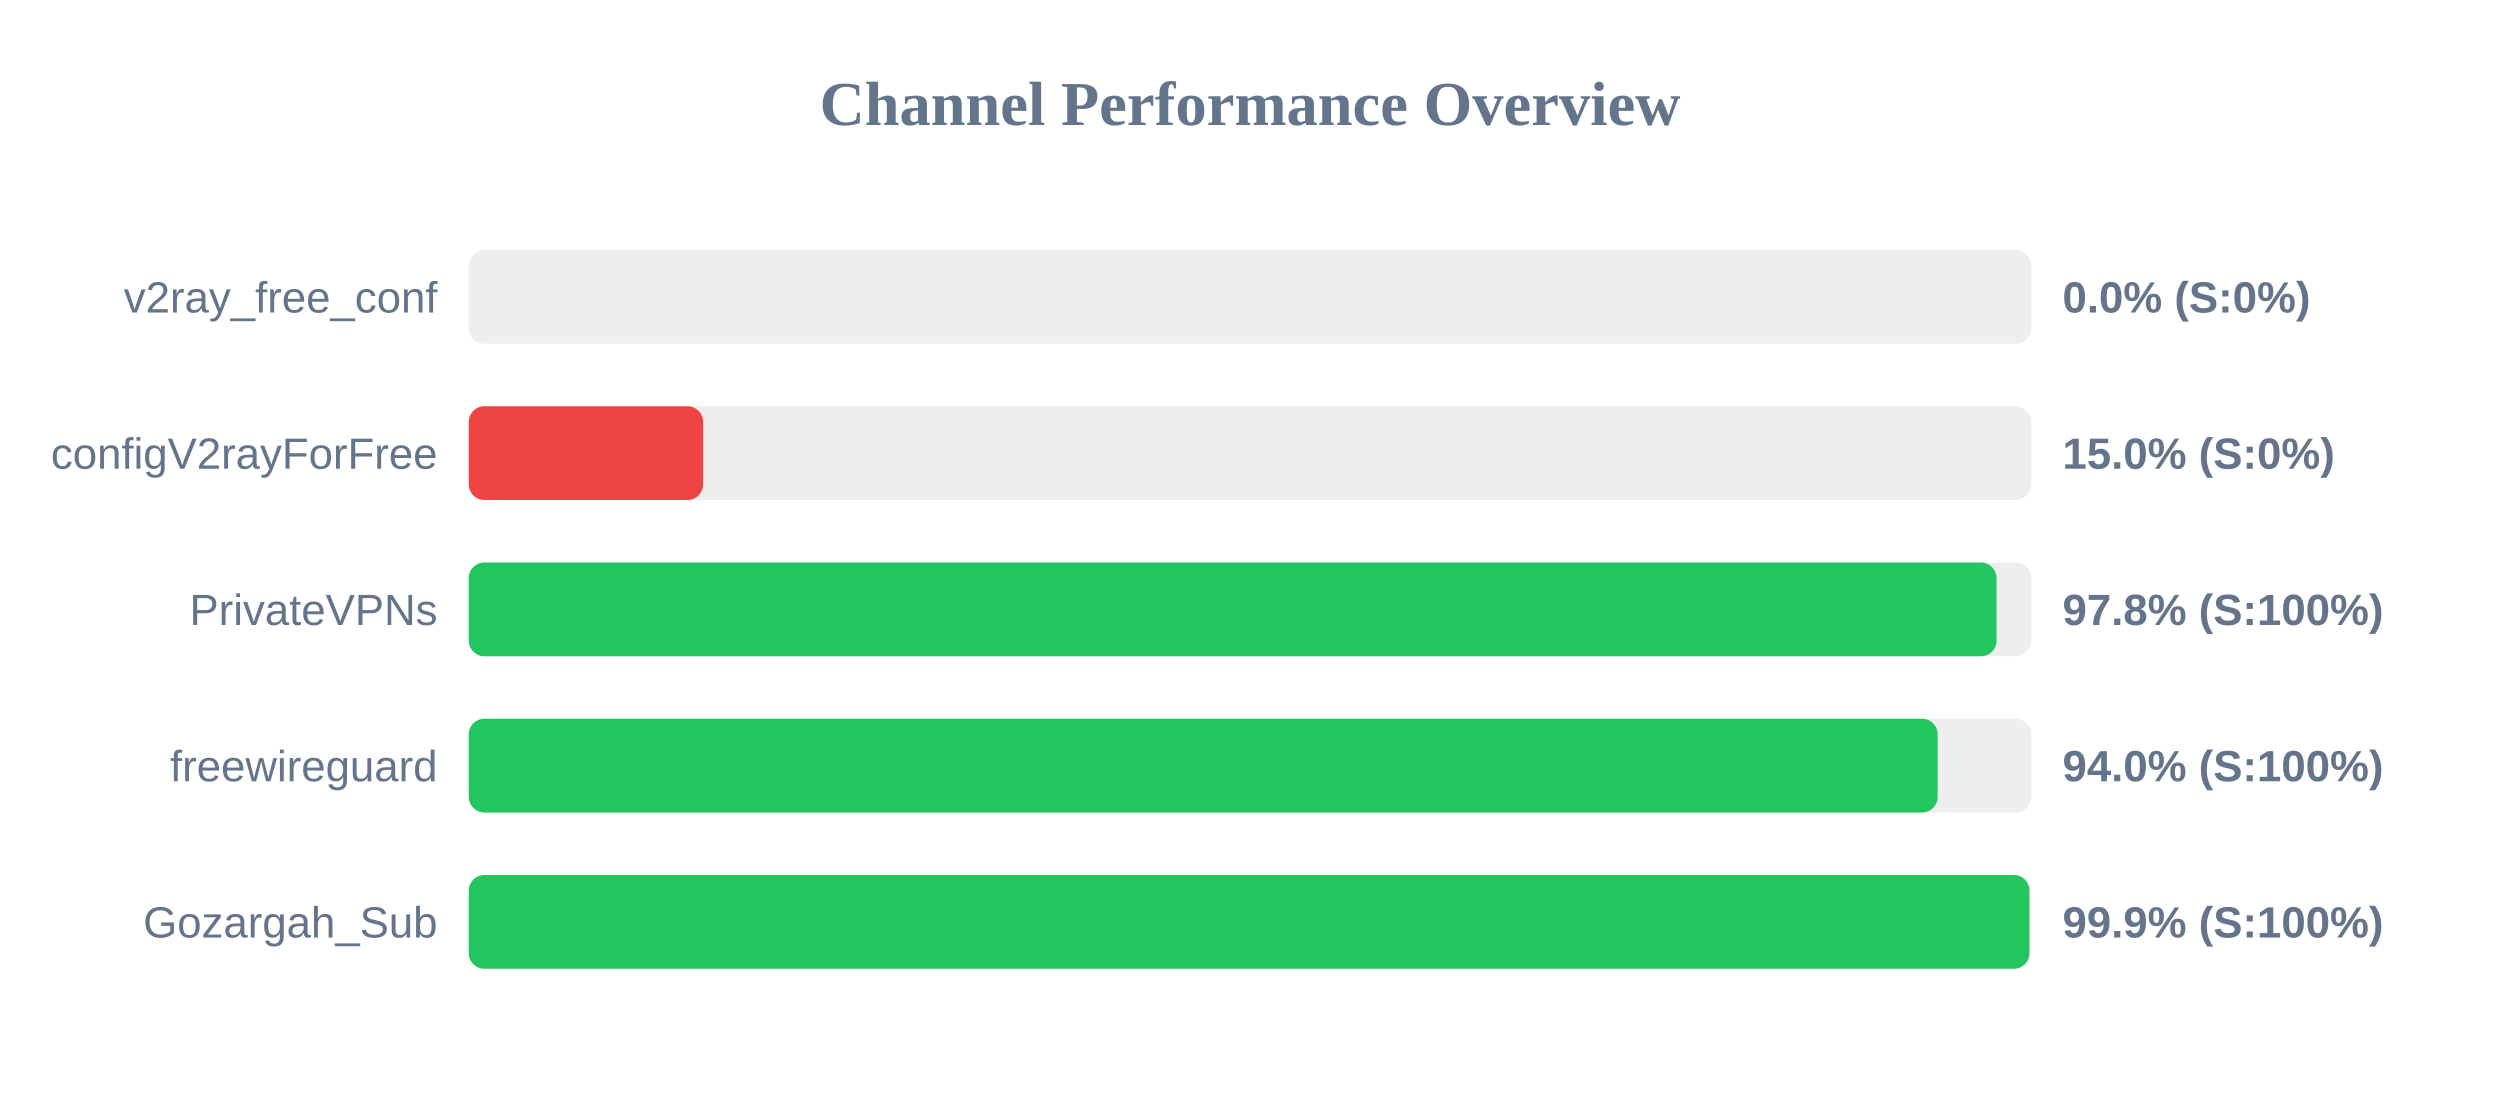
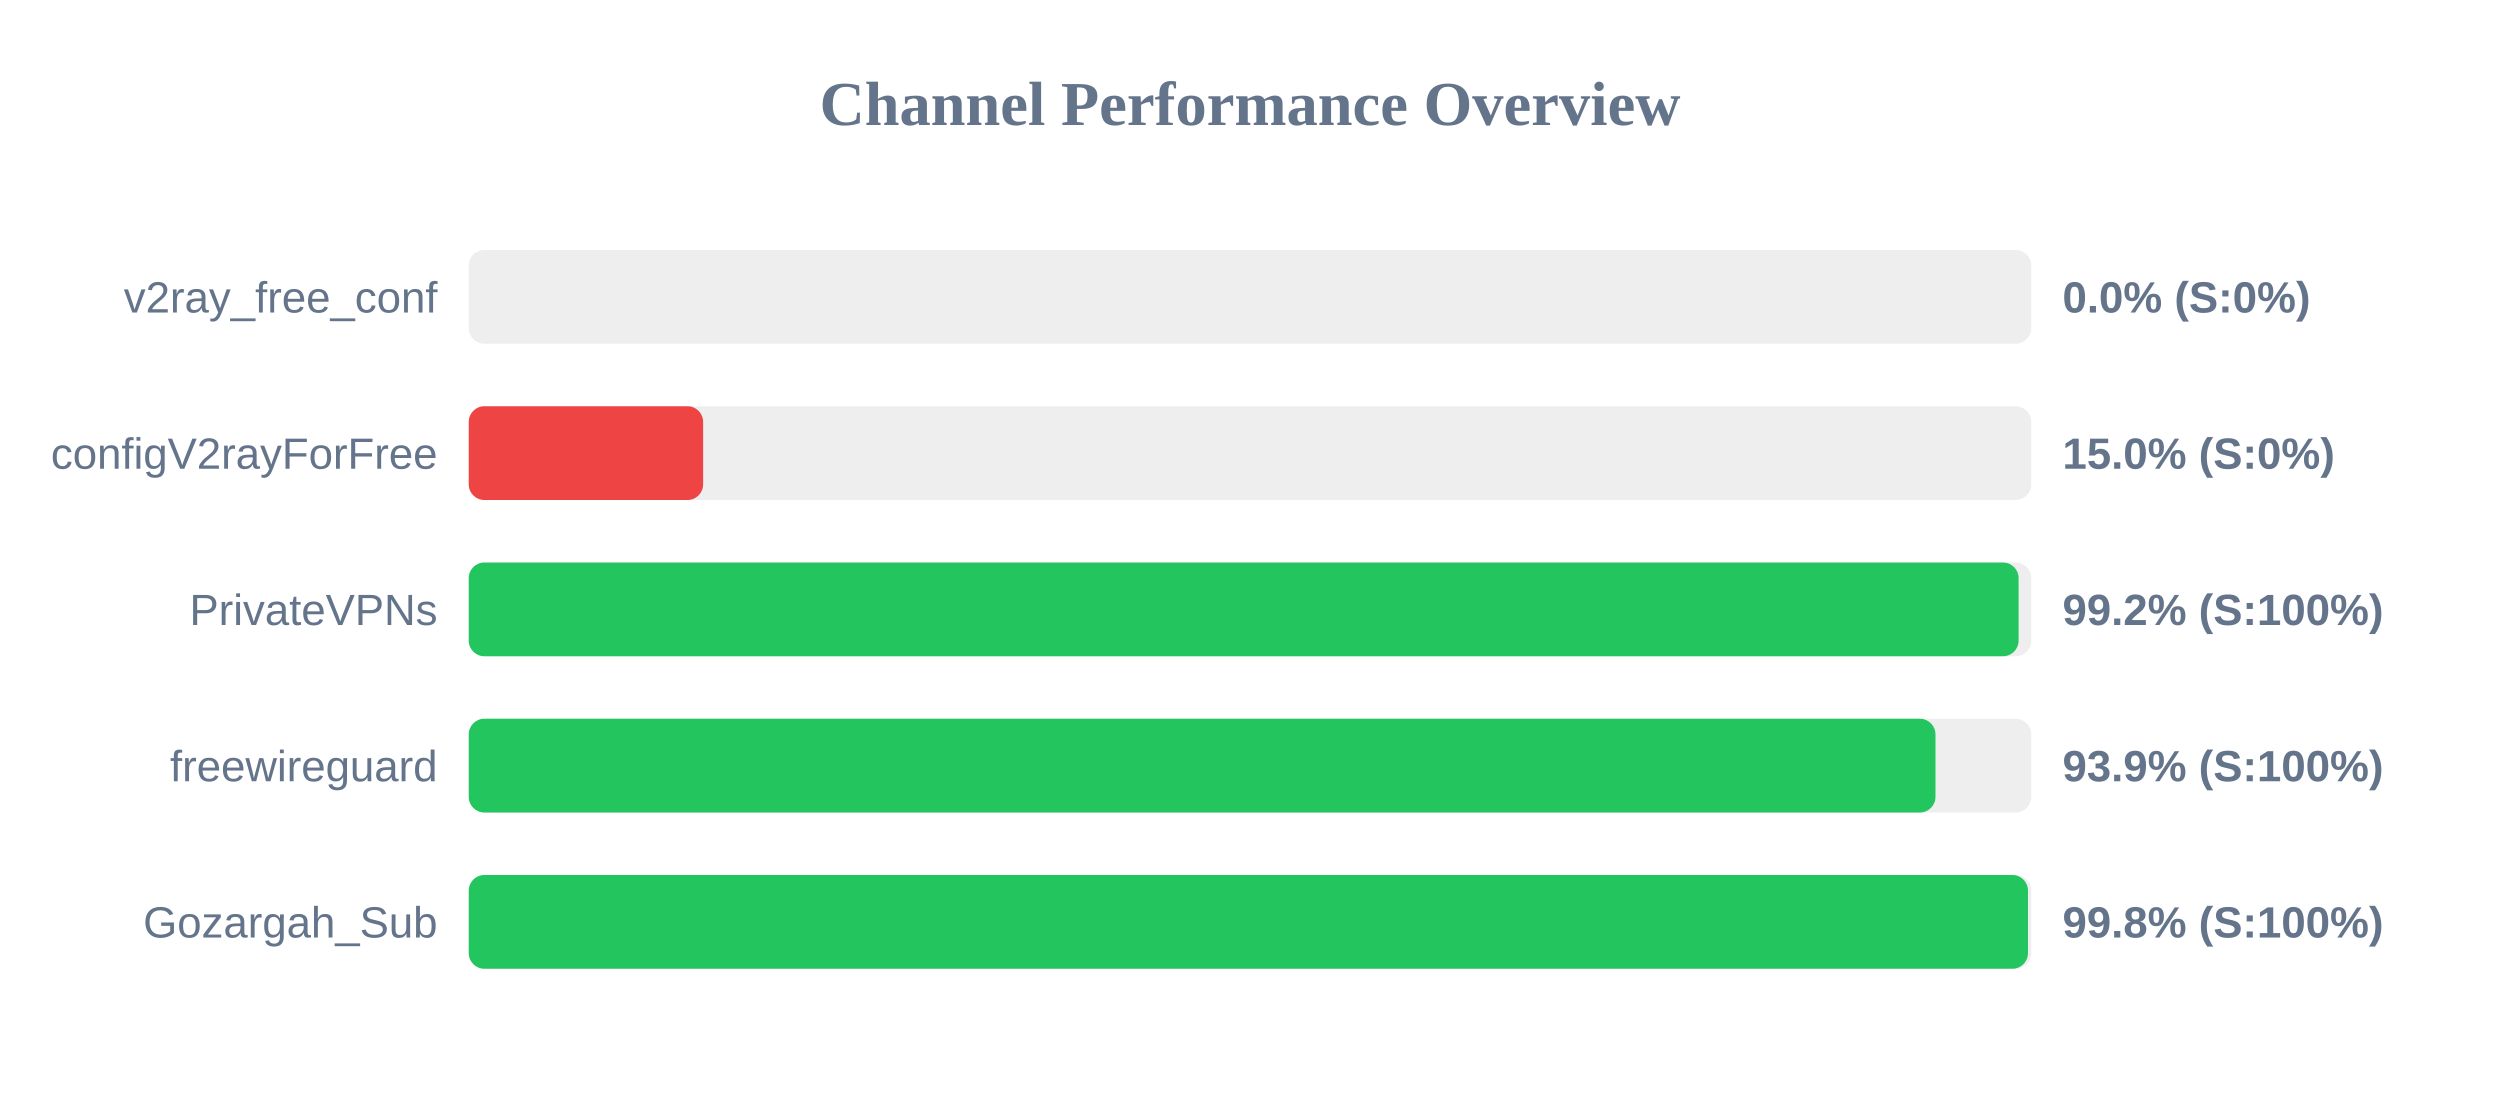
<svg xmlns="http://www.w3.org/2000/svg" width="800" height="350" version="1.1">
  <style>
        .row { font: 14px Arial; fill: #64748b; }
        .score { font: bold 14px Arial; fill: #64748b; }
    </style>
  <text x="400" y="40" text-anchor="middle" font-size="20px" font-weight="bold" fill="#64748b">Channel Performance Overview</text>
  <rect x="150" y="80" width="500" height="30" fill="#eee" rx="5" />
  <rect x="150" y="80" width="0.0" height="30" fill="#ef4444" rx="5" />
  <text x="140" y="100" text-anchor="end" class="row">v2ray_free_conf</text>
  <text x="660" y="100" text-anchor="start" class="score">0.0% (S:0%)</text>
  <rect x="150" y="130" width="500" height="30" fill="#eee" rx="5" />
  <rect x="150" y="130" width="75.0" height="30" fill="#ef4444" rx="5" />
  <text x="140" y="150" text-anchor="end" class="row">configV2rayForFree</text>
  <text x="660" y="150" text-anchor="start" class="score">15.0% (S:0%)</text>
  <rect x="150" y="180" width="500" height="30" fill="#eee" rx="5" />
-   <rect x="150" y="180" width="488.9" height="30" fill="#22c55e" rx="5" />
+   <rect x="150" y="180" width="495.95" height="30" fill="#22c55e" rx="5" />
  <text x="140" y="200" text-anchor="end" class="row">PrivateVPNs</text>
-   <text x="660" y="200" text-anchor="start" class="score">97.8% (S:100%)</text>
+   <text x="660" y="200" text-anchor="start" class="score">99.2% (S:100%)</text>
  <rect x="150" y="230" width="500" height="30" fill="#eee" rx="5" />
-   <rect x="150" y="230" width="470.05" height="30" fill="#22c55e" rx="5" />
+   <rect x="150" y="230" width="469.35" height="30" fill="#22c55e" rx="5" />
  <text x="140" y="250" text-anchor="end" class="row">freewireguard</text>
-   <text x="660" y="250" text-anchor="start" class="score">94.0% (S:100%)</text>
+   <text x="660" y="250" text-anchor="start" class="score">93.9% (S:100%)</text>
  <rect x="150" y="280" width="500" height="30" fill="#eee" rx="5" />
-   <rect x="150" y="280" width="499.4" height="30" fill="#22c55e" rx="5" />
+   <rect x="150" y="280" width="498.95" height="30" fill="#22c55e" rx="5" />
  <text x="140" y="300" text-anchor="end" class="row">Gozargah_Sub</text>
-   <text x="660" y="300" text-anchor="start" class="score">99.9% (S:100%)</text>
+   <text x="660" y="300" text-anchor="start" class="score">99.8% (S:100%)</text>
</svg>
